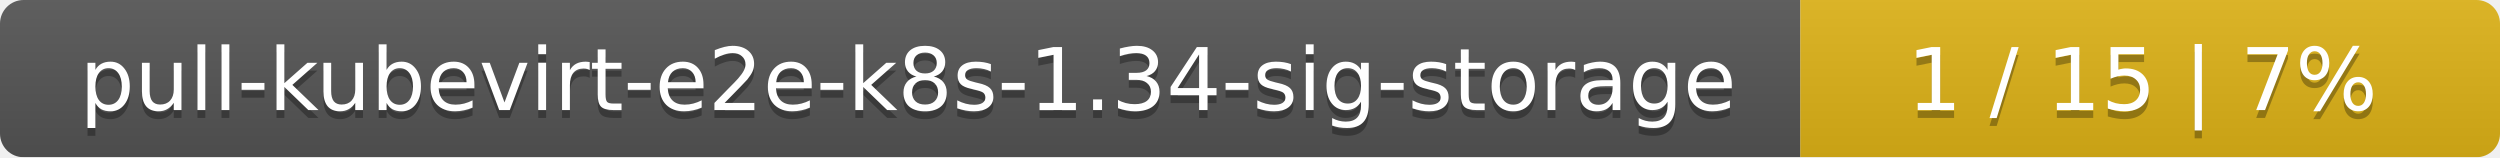
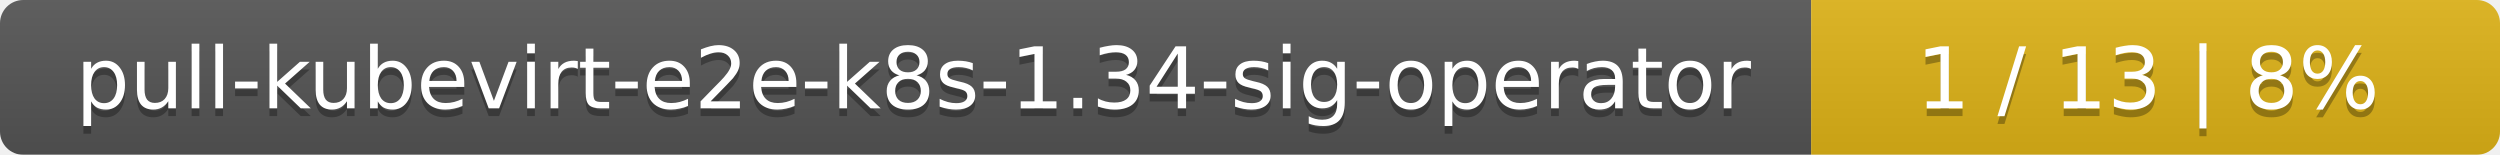
- <svg xmlns="http://www.w3.org/2000/svg" width="318" height="20">
+ <svg xmlns="http://www.w3.org/2000/svg" width="323" height="20">
  <linearGradient id="smooth" x2="0" y2="100%">
    <stop offset="0" stop-color="#bbb" stop-opacity=".1" />
    <stop offset="1" stop-opacity=".1" />
  </linearGradient>
  <mask id="round">
-     <rect width="318" height="20" rx="3" fill="#fff" />
+     <rect width="323" height="20" rx="3" fill="#fff" />
  </mask>
  <g mask="url(#round)">
-     <rect width="229" height="20" fill="#555" />
-     <rect x="229" width="89" height="20" fill="#dfb317" />
-     <rect width="318" height="20" fill="url(#smooth)" />
+     <rect width="234" height="20" fill="#555" />
+     <rect x="234" width="89" height="20" fill="#dfb317" />
+     <rect width="323" height="20" fill="url(#smooth)" />
  </g>
  <g fill="#fff" text-anchor="middle" font-family="DejaVu Sans,Verdana,Geneva,sans-serif" font-size="11">
-     <text x="115.5" y="15" fill="#010101" fill-opacity=".3">pull-kubevirt-e2e-k8s-1.34-sig-storage</text>
-     <text x="115.5" y="14">pull-kubevirt-e2e-k8s-1.34-sig-storage</text>
-     <text x="272.5" y="15" fill="#010101" fill-opacity=".3">1 / 15    |    7%</text>
-     <text x="272.5" y="14">1 / 15    |    7%</text>
+     <text x="118" y="15" fill="#010101" fill-opacity=".3">pull-kubevirt-e2e-k8s-1.34-sig-operator</text>
+     <text x="118" y="14">pull-kubevirt-e2e-k8s-1.34-sig-operator</text>
+     <text x="277.5" y="15" fill="#010101" fill-opacity=".3">1 / 13    |    8%</text>
+     <text x="277.5" y="14">1 / 13    |    8%</text>
  </g>
</svg>
